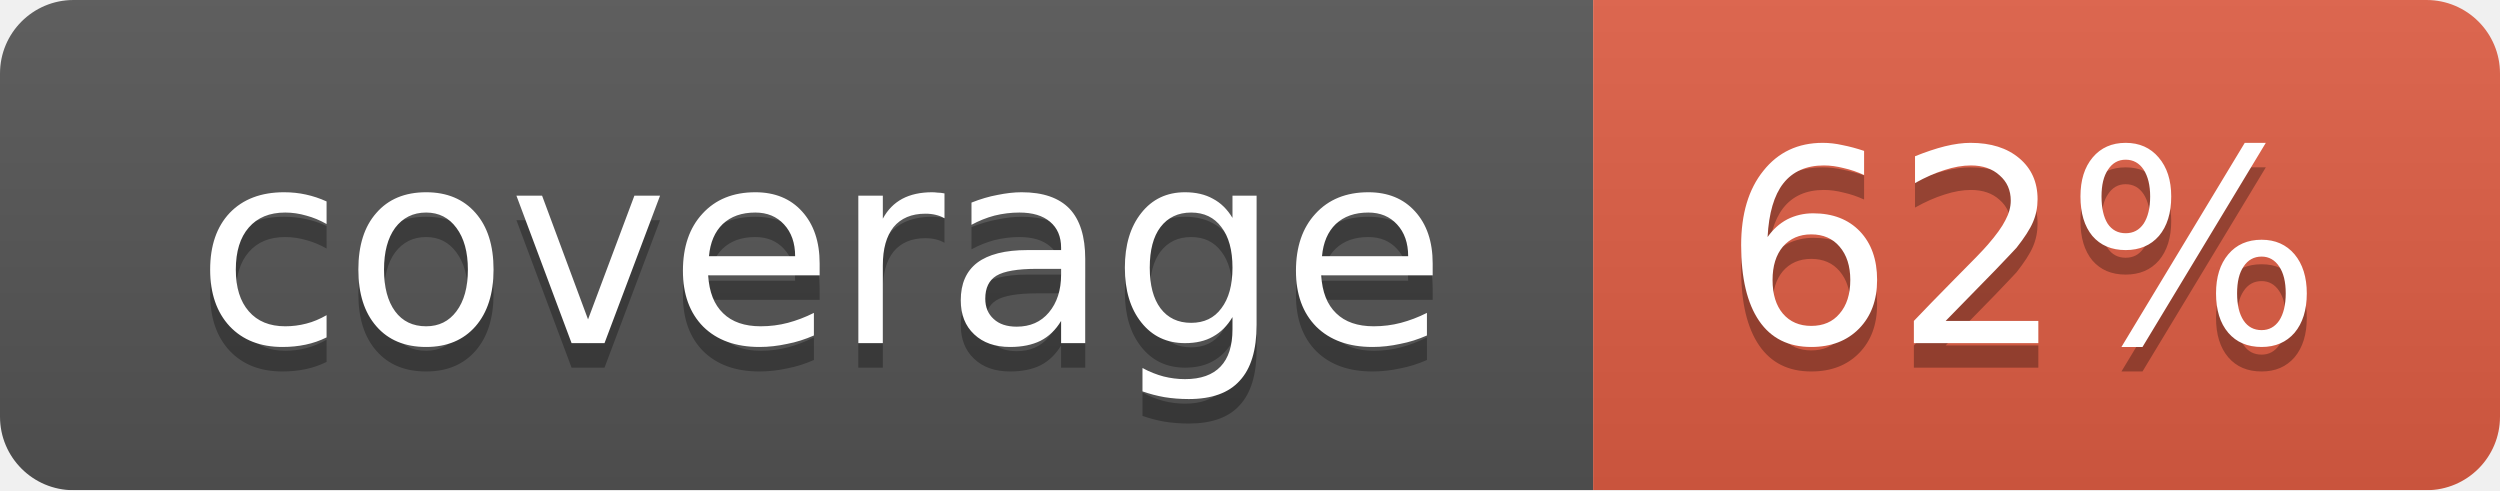
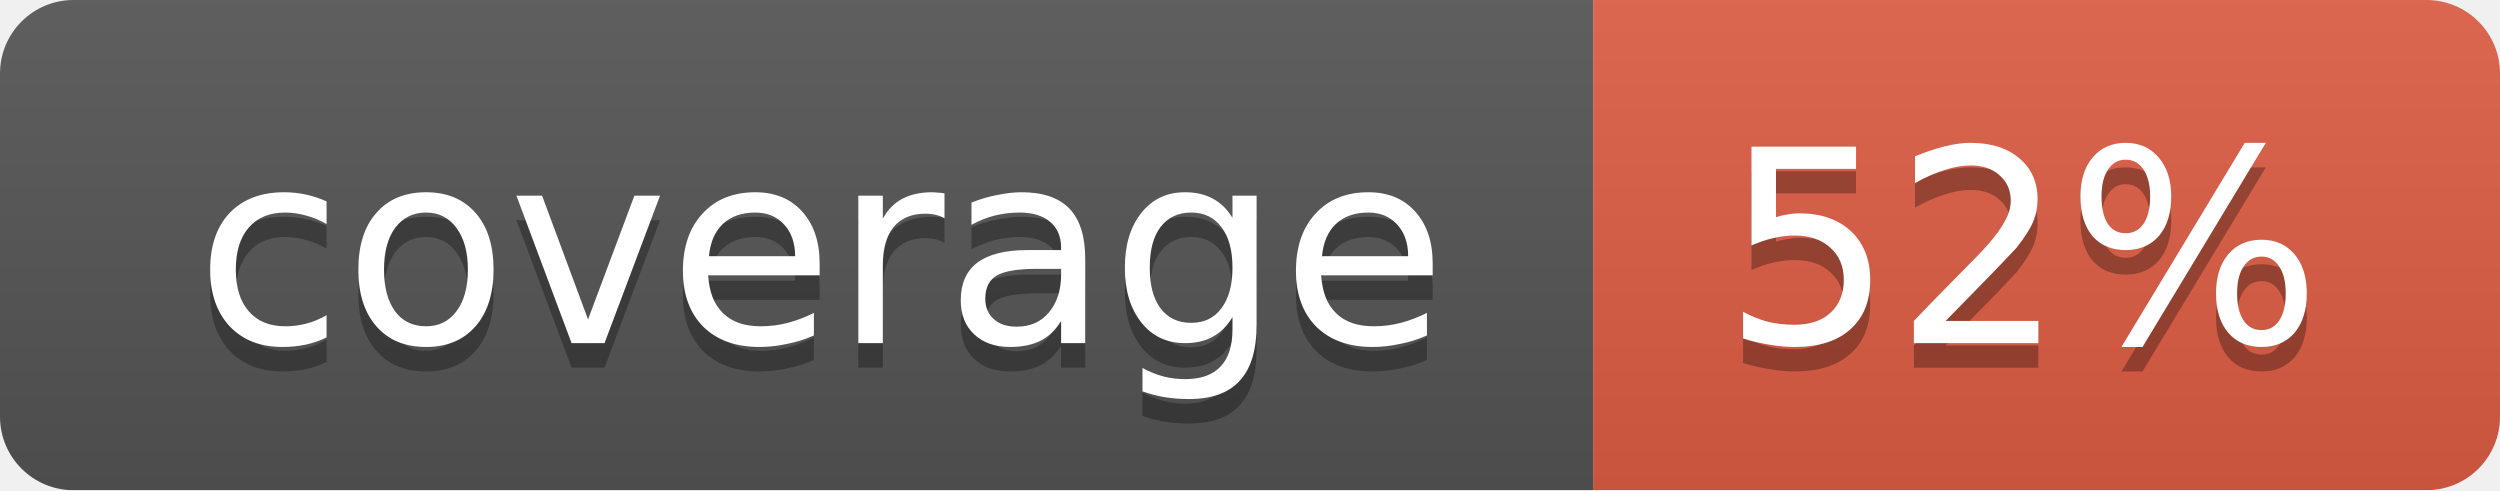
<svg xmlns="http://www.w3.org/2000/svg" width="102" height="20">
  <linearGradient id="smooth" x2="0" y2="100%">
    <stop offset="0" stop-color="#bbb" stop-opacity=".1" />
    <stop offset="1" stop-opacity=".1" />
  </linearGradient>
  <mask id="round">
    <rect width="102" height="20" rx="3" fill="#fff" />
  </mask>
  <g mask="url(#round)">
    <rect width="65" height="20" fill="#555" />
    <rect x="65" width="37" height="20" fill="#e05d44" />
    <rect width="102" height="20" fill="url(#smooth)" />
  </g>
  <g fill="#fff" text-anchor="middle" font-family="DejaVu Sans,Verdana,Geneva,sans-serif" font-size="11">
    <text x="33.5" y="15" fill="#010101" fill-opacity=".3">coverage</text>
    <text x="33.5" y="14">coverage</text>
-     <text x="82.5" y="15" fill="#010101" fill-opacity=".3">62%</text>
-     <text x="82.5" y="14">62%</text>
+     <text x="82.5" y="15" fill="#010101" fill-opacity=".3">52%</text>
+     <text x="82.5" y="14">52%</text>
  </g>
</svg>
